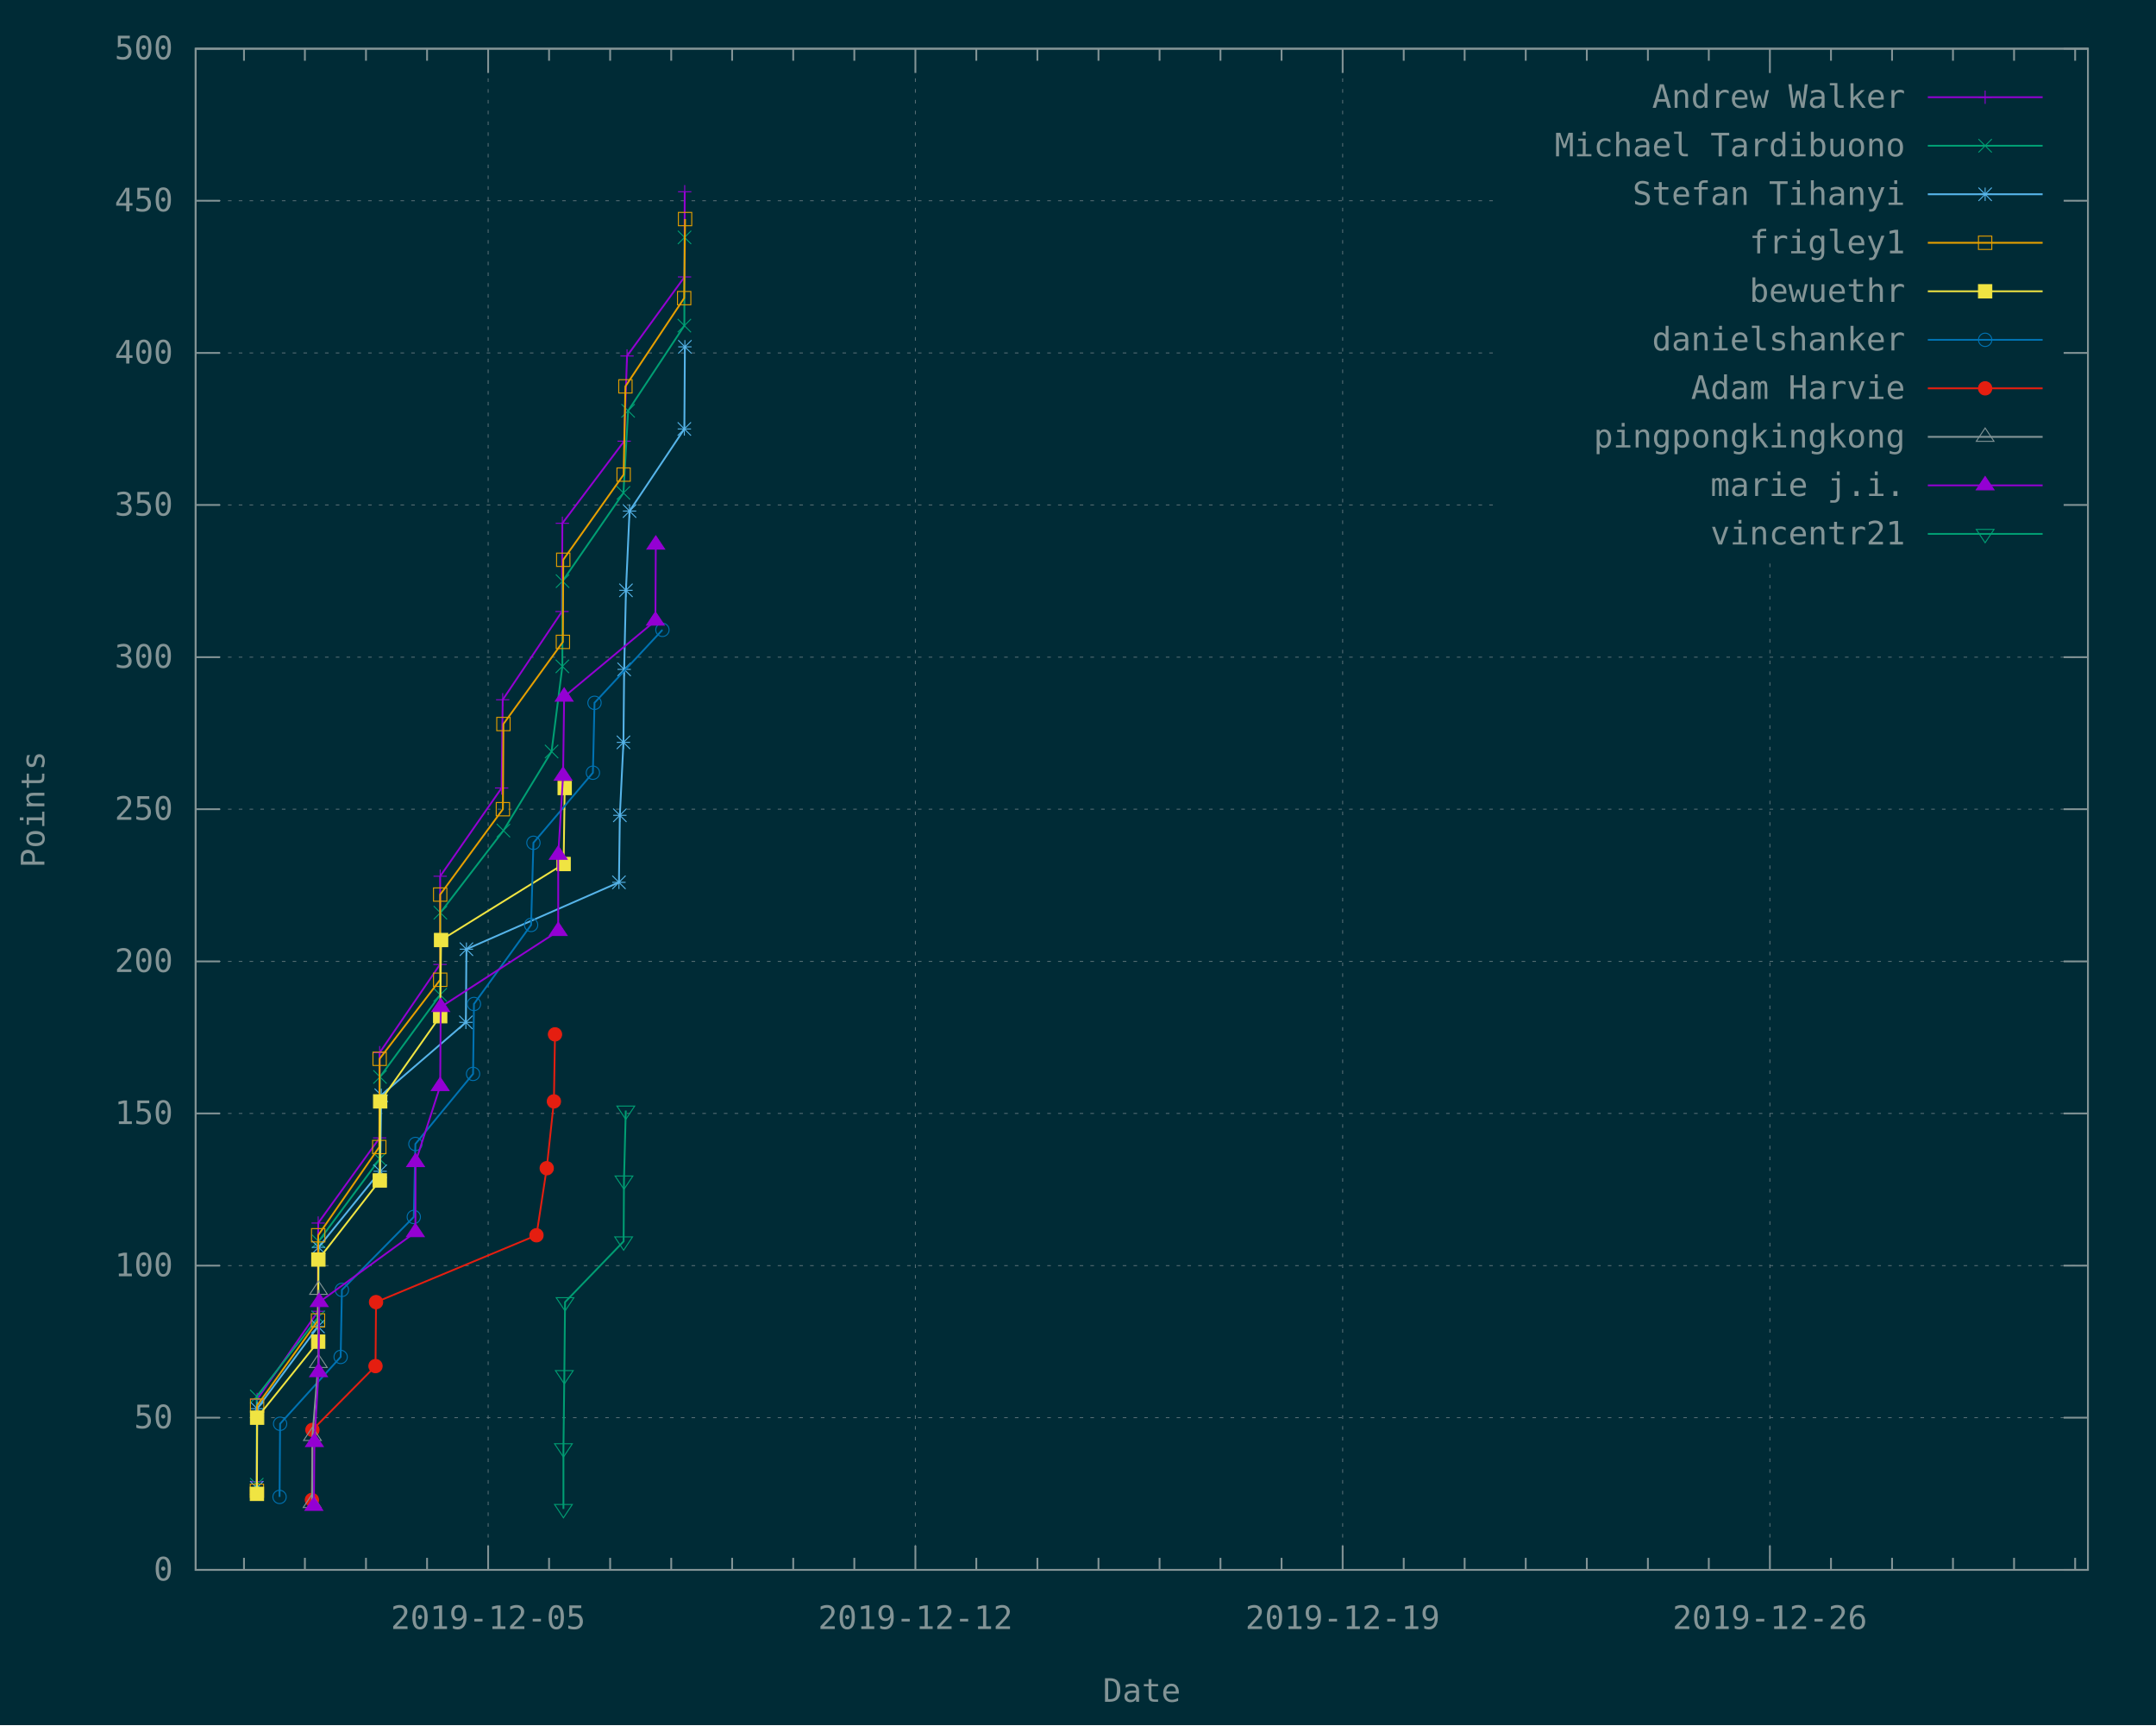
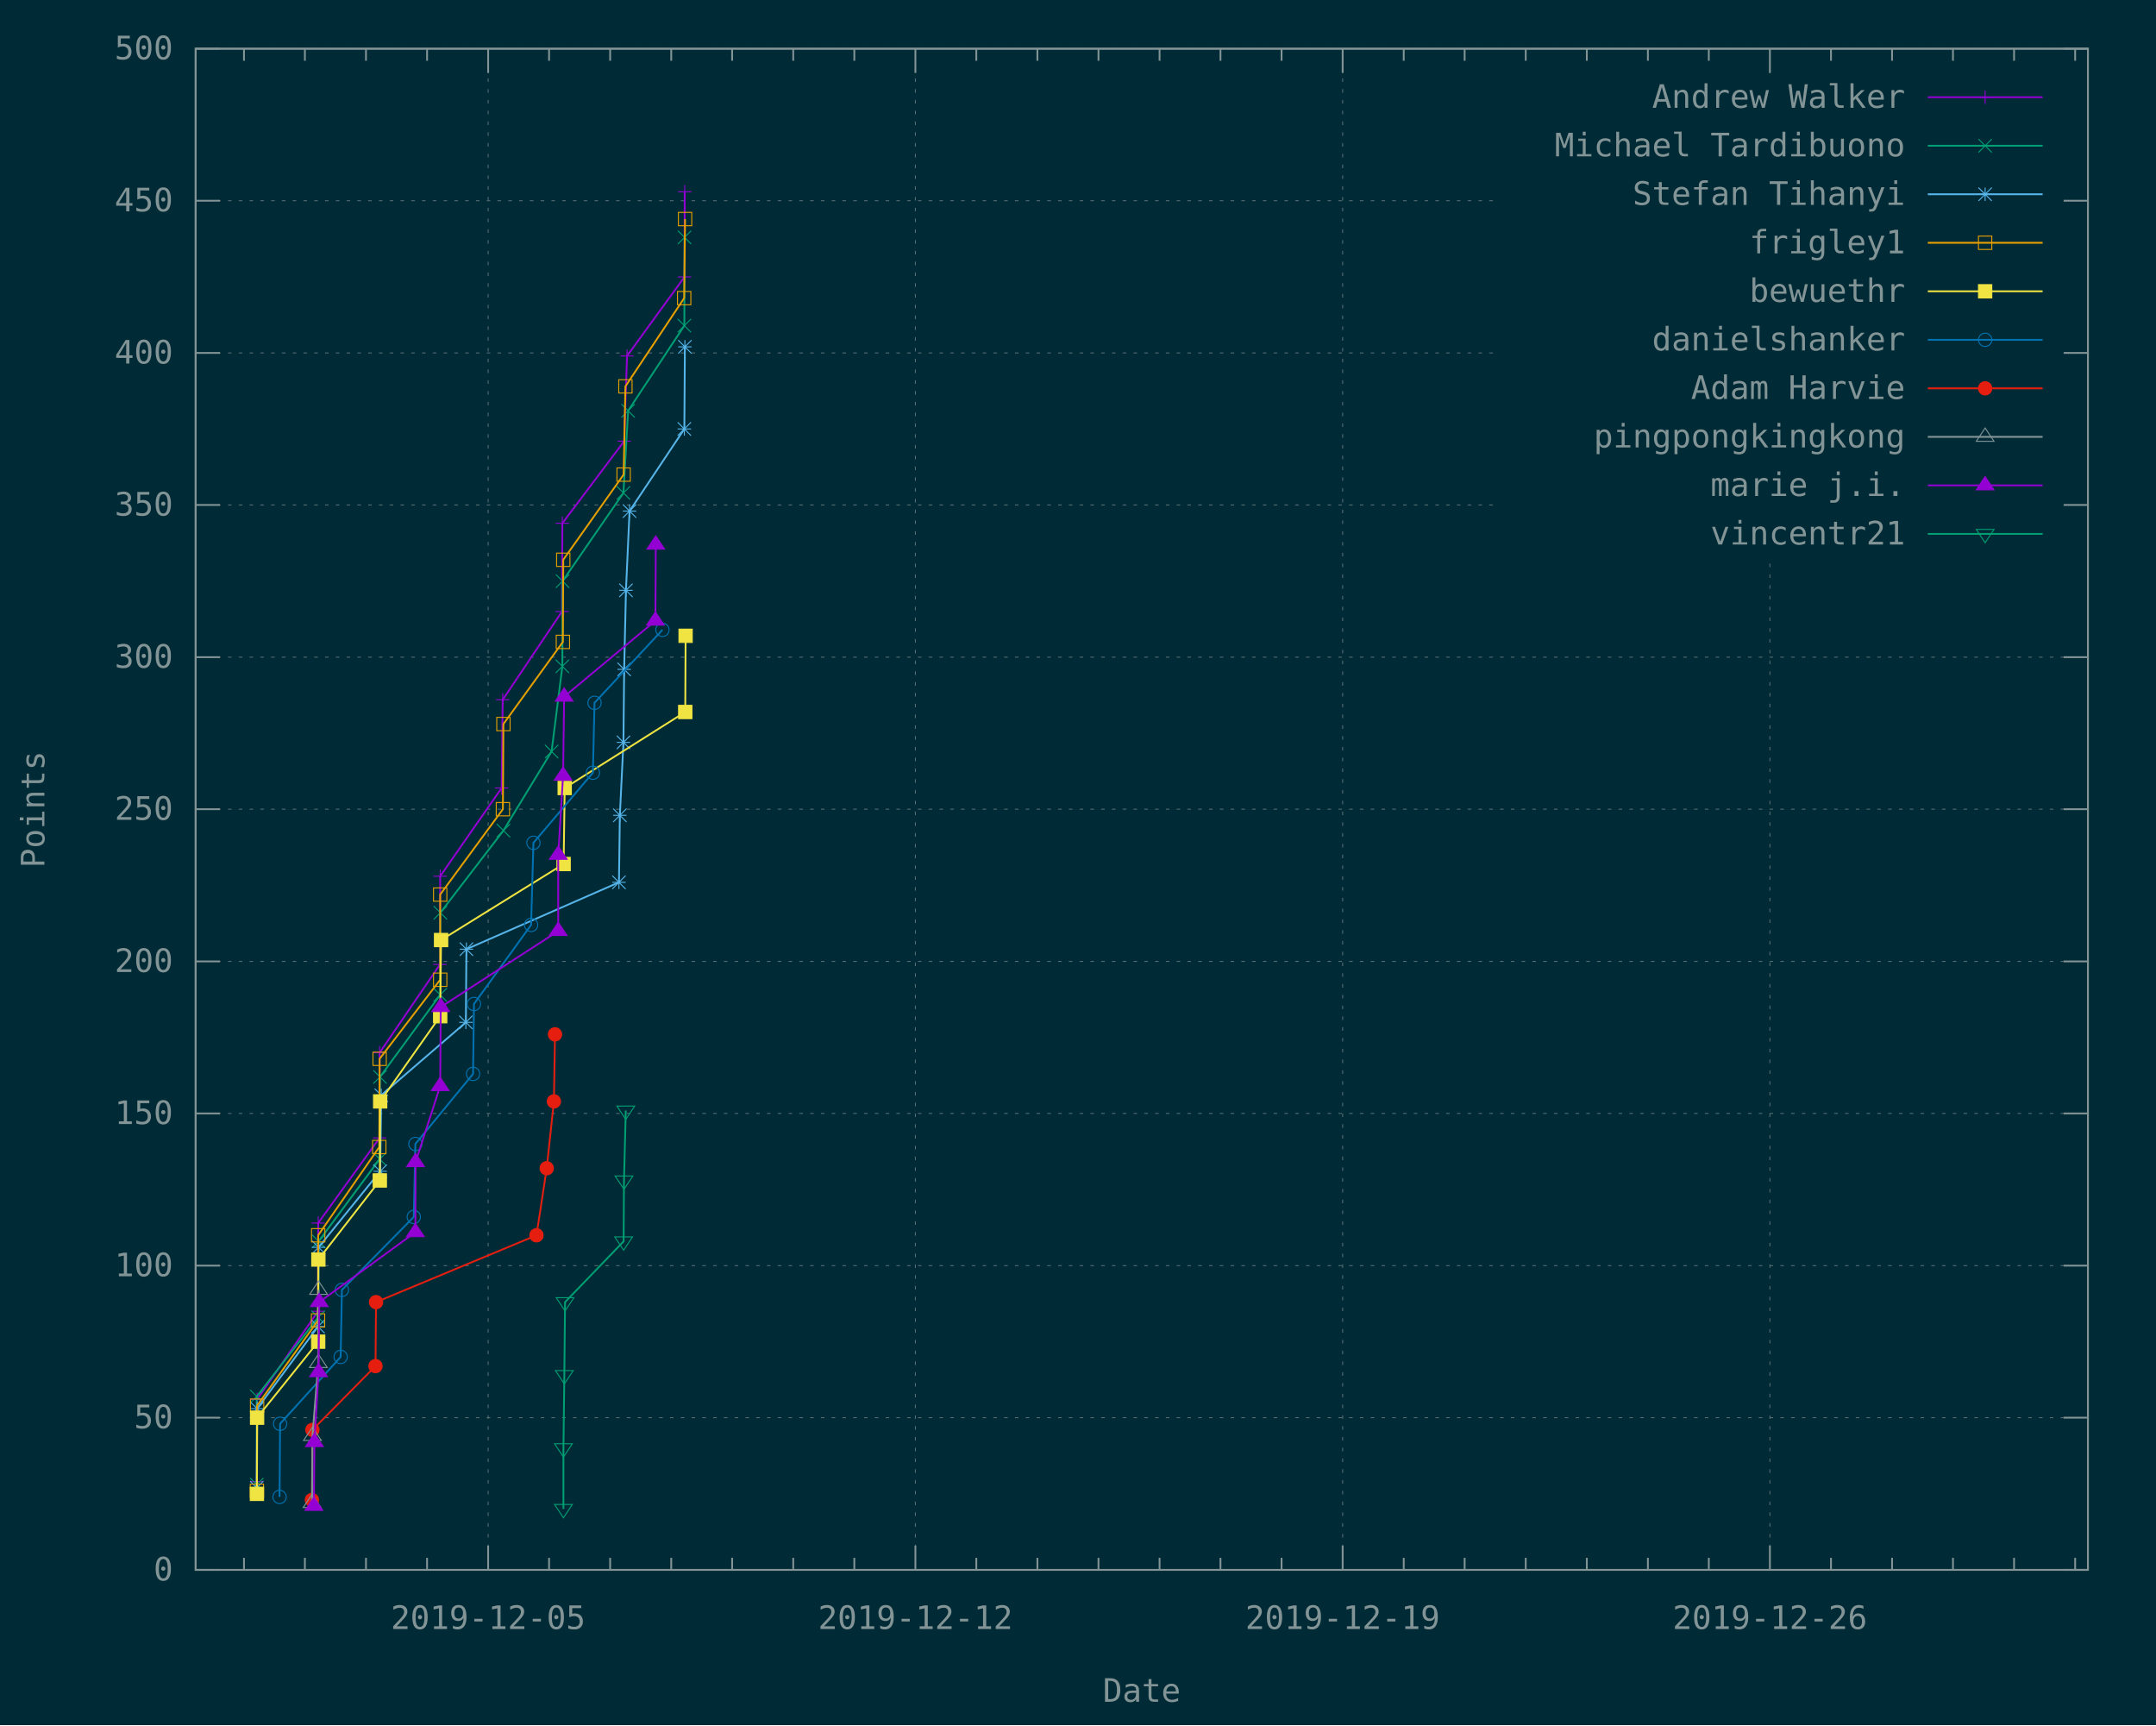
<svg xmlns="http://www.w3.org/2000/svg" xmlns:xlink="http://www.w3.org/1999/xlink" width="1200" height="960" viewBox="0 0 1200 960">
  <g id="gnuplot_canvas">
    <rect x="0" y="0" width="1200" height="960" fill="#002b36" />
    <defs>
      <circle id="gpDot" r="0.5" stroke-width="0.5" stroke="currentColor" />
      <path id="gpPt0" stroke-width="0.148" stroke="currentColor" d="M-1,0 h2 M0,-1 v2" />
      <path id="gpPt1" stroke-width="0.148" stroke="currentColor" d="M-1,-1 L1,1 M1,-1 L-1,1" />
      <path id="gpPt2" stroke-width="0.148" stroke="currentColor" d="M-1,0 L1,0 M0,-1 L0,1 M-1,-1 L1,1 M-1,1 L1,-1" />
      <rect id="gpPt3" stroke-width="0.148" stroke="currentColor" x="-1" y="-1" width="2" height="2" />
      <rect id="gpPt4" stroke-width="0.148" stroke="currentColor" fill="currentColor" x="-1" y="-1" width="2" height="2" />
      <circle id="gpPt5" stroke-width="0.148" stroke="currentColor" cx="0" cy="0" r="1" />
      <use xlink:href="#gpPt5" id="gpPt6" fill="currentColor" stroke="none" />
      <path id="gpPt7" stroke-width="0.148" stroke="currentColor" d="M0,-1.33 L-1.33,0.67 L1.33,0.67 z" />
      <use xlink:href="#gpPt7" id="gpPt8" fill="currentColor" stroke="none" />
      <use xlink:href="#gpPt7" id="gpPt9" stroke="currentColor" transform="rotate(180)" />
      <use xlink:href="#gpPt9" id="gpPt10" fill="currentColor" stroke="none" />
      <use xlink:href="#gpPt3" id="gpPt11" stroke="currentColor" transform="rotate(45)" />
      <use xlink:href="#gpPt11" id="gpPt12" fill="currentColor" stroke="none" />
      <path id="gpPt13" stroke-width="0.148" stroke="currentColor" d="M0,1.330 L1.265,0.411 L0.782,-1.067 L-0.782,-1.076 L-1.265,0.411 z" />
      <use xlink:href="#gpPt13" id="gpPt14" fill="currentColor" stroke="none" />
      <filter id="textbox" filterUnits="objectBoundingBox" x="0" y="0" height="1" width="1">
        <feFlood flood-color="#002B36" flood-opacity="1" result="bgnd" />
        <feComposite in="SourceGraphic" in2="bgnd" operator="atop" />
      </filter>
      <filter id="greybox" filterUnits="objectBoundingBox" x="0" y="0" height="1" width="1">
        <feFlood flood-color="lightgrey" flood-opacity="1" result="grey" />
        <feComposite in="SourceGraphic" in2="grey" operator="atop" />
      </filter>
    </defs>
    <g fill="none" color="#002B36" stroke="currentColor" stroke-width="1.00" stroke-linecap="butt" stroke-linejoin="miter">
</g>
    <g fill="none" color="black" stroke="currentColor" stroke-width="1.00" stroke-linecap="butt" stroke-linejoin="miter">
</g>
    <g fill="none" color="black" stroke="rgb(131, 148, 150)" stroke-width="0.50" stroke-linecap="butt" stroke-linejoin="miter">
</g>
    <g fill="none" color="gray" stroke="currentColor" stroke-width="0.50" stroke-linecap="butt" stroke-linejoin="miter">
      <path stroke="rgb( 88, 110, 117)" stroke-dasharray="2,4" class="gridline" d="M108.9,873.6 L1162.1,873.6  " />
    </g>
    <g fill="none" color="gray" stroke="rgb( 88, 110, 117)" stroke-width="1.00" stroke-linecap="butt" stroke-linejoin="miter">
</g>
    <g fill="none" color="black" stroke="currentColor" stroke-width="1.00" stroke-linecap="butt" stroke-linejoin="miter">
      <path stroke="rgb(131, 148, 150)" d="M108.9,873.6 L122.4,873.6 M1162.1,873.6 L1148.6,873.6  " />
      <g transform="translate(96.3,879.5)" stroke="none" fill="rgb(131,148,150)" font-family="Inconsolata" font-size="18.00" text-anchor="end">
        <text>
          <tspan font-family="Inconsolata"> 0</tspan>
        </text>
      </g>
    </g>
    <g fill="none" color="black" stroke="currentColor" stroke-width="1.00" stroke-linecap="butt" stroke-linejoin="miter">
</g>
    <g fill="none" color="black" stroke="rgb(131, 148, 150)" stroke-width="0.50" stroke-linecap="butt" stroke-linejoin="miter">
</g>
    <g fill="none" color="gray" stroke="currentColor" stroke-width="0.50" stroke-linecap="butt" stroke-linejoin="miter">
      <path stroke="rgb( 88, 110, 117)" stroke-dasharray="2,4" class="gridline" d="M108.9,788.9 L1162.1,788.9  " />
    </g>
    <g fill="none" color="gray" stroke="rgb( 88, 110, 117)" stroke-width="1.00" stroke-linecap="butt" stroke-linejoin="miter">
</g>
    <g fill="none" color="black" stroke="currentColor" stroke-width="1.00" stroke-linecap="butt" stroke-linejoin="miter">
      <path stroke="rgb(131, 148, 150)" d="M108.9,788.9 L122.4,788.9 M1162.1,788.9 L1148.6,788.9  " />
      <g transform="translate(96.3,794.8)" stroke="none" fill="rgb(131,148,150)" font-family="Inconsolata" font-size="18.00" text-anchor="end">
        <text>
          <tspan font-family="Inconsolata"> 50</tspan>
        </text>
      </g>
    </g>
    <g fill="none" color="black" stroke="currentColor" stroke-width="1.00" stroke-linecap="butt" stroke-linejoin="miter">
</g>
    <g fill="none" color="black" stroke="rgb(131, 148, 150)" stroke-width="0.50" stroke-linecap="butt" stroke-linejoin="miter">
</g>
    <g fill="none" color="gray" stroke="currentColor" stroke-width="0.50" stroke-linecap="butt" stroke-linejoin="miter">
      <path stroke="rgb( 88, 110, 117)" stroke-dasharray="2,4" class="gridline" d="M108.9,704.3 L1162.1,704.3  " />
    </g>
    <g fill="none" color="gray" stroke="rgb( 88, 110, 117)" stroke-width="1.00" stroke-linecap="butt" stroke-linejoin="miter">
</g>
    <g fill="none" color="black" stroke="currentColor" stroke-width="1.00" stroke-linecap="butt" stroke-linejoin="miter">
      <path stroke="rgb(131, 148, 150)" d="M108.9,704.3 L122.4,704.3 M1162.1,704.3 L1148.6,704.3  " />
      <g transform="translate(96.3,710.2)" stroke="none" fill="rgb(131,148,150)" font-family="Inconsolata" font-size="18.00" text-anchor="end">
        <text>
          <tspan font-family="Inconsolata"> 100</tspan>
        </text>
      </g>
    </g>
    <g fill="none" color="black" stroke="currentColor" stroke-width="1.00" stroke-linecap="butt" stroke-linejoin="miter">
</g>
    <g fill="none" color="black" stroke="rgb(131, 148, 150)" stroke-width="0.50" stroke-linecap="butt" stroke-linejoin="miter">
</g>
    <g fill="none" color="gray" stroke="currentColor" stroke-width="0.50" stroke-linecap="butt" stroke-linejoin="miter">
      <path stroke="rgb( 88, 110, 117)" stroke-dasharray="2,4" class="gridline" d="M108.9,619.6 L1162.1,619.6  " />
    </g>
    <g fill="none" color="gray" stroke="rgb( 88, 110, 117)" stroke-width="1.00" stroke-linecap="butt" stroke-linejoin="miter">
</g>
    <g fill="none" color="black" stroke="currentColor" stroke-width="1.00" stroke-linecap="butt" stroke-linejoin="miter">
      <path stroke="rgb(131, 148, 150)" d="M108.9,619.6 L122.4,619.6 M1162.1,619.6 L1148.6,619.6  " />
      <g transform="translate(96.3,625.5)" stroke="none" fill="rgb(131,148,150)" font-family="Inconsolata" font-size="18.00" text-anchor="end">
        <text>
          <tspan font-family="Inconsolata"> 150</tspan>
        </text>
      </g>
    </g>
    <g fill="none" color="black" stroke="currentColor" stroke-width="1.00" stroke-linecap="butt" stroke-linejoin="miter">
</g>
    <g fill="none" color="black" stroke="rgb(131, 148, 150)" stroke-width="0.50" stroke-linecap="butt" stroke-linejoin="miter">
</g>
    <g fill="none" color="gray" stroke="currentColor" stroke-width="0.50" stroke-linecap="butt" stroke-linejoin="miter">
      <path stroke="rgb( 88, 110, 117)" stroke-dasharray="2,4" class="gridline" d="M108.9,535.0 L1162.1,535.0  " />
    </g>
    <g fill="none" color="gray" stroke="rgb( 88, 110, 117)" stroke-width="1.00" stroke-linecap="butt" stroke-linejoin="miter">
</g>
    <g fill="none" color="black" stroke="currentColor" stroke-width="1.00" stroke-linecap="butt" stroke-linejoin="miter">
      <path stroke="rgb(131, 148, 150)" d="M108.9,535.0 L122.4,535.0 M1162.1,535.0 L1148.6,535.0  " />
      <g transform="translate(96.3,540.9)" stroke="none" fill="rgb(131,148,150)" font-family="Inconsolata" font-size="18.00" text-anchor="end">
        <text>
          <tspan font-family="Inconsolata"> 200</tspan>
        </text>
      </g>
    </g>
    <g fill="none" color="black" stroke="currentColor" stroke-width="1.00" stroke-linecap="butt" stroke-linejoin="miter">
</g>
    <g fill="none" color="black" stroke="rgb(131, 148, 150)" stroke-width="0.50" stroke-linecap="butt" stroke-linejoin="miter">
</g>
    <g fill="none" color="gray" stroke="currentColor" stroke-width="0.50" stroke-linecap="butt" stroke-linejoin="miter">
      <path stroke="rgb( 88, 110, 117)" stroke-dasharray="2,4" class="gridline" d="M108.9,450.3 L1162.1,450.3  " />
    </g>
    <g fill="none" color="gray" stroke="rgb( 88, 110, 117)" stroke-width="1.00" stroke-linecap="butt" stroke-linejoin="miter">
</g>
    <g fill="none" color="black" stroke="currentColor" stroke-width="1.00" stroke-linecap="butt" stroke-linejoin="miter">
      <path stroke="rgb(131, 148, 150)" d="M108.9,450.3 L122.4,450.3 M1162.1,450.3 L1148.6,450.3  " />
      <g transform="translate(96.3,456.2)" stroke="none" fill="rgb(131,148,150)" font-family="Inconsolata" font-size="18.00" text-anchor="end">
        <text>
          <tspan font-family="Inconsolata"> 250</tspan>
        </text>
      </g>
    </g>
    <g fill="none" color="black" stroke="currentColor" stroke-width="1.00" stroke-linecap="butt" stroke-linejoin="miter">
</g>
    <g fill="none" color="black" stroke="rgb(131, 148, 150)" stroke-width="0.50" stroke-linecap="butt" stroke-linejoin="miter">
</g>
    <g fill="none" color="gray" stroke="currentColor" stroke-width="0.50" stroke-linecap="butt" stroke-linejoin="miter">
      <path stroke="rgb( 88, 110, 117)" stroke-dasharray="2,4" class="gridline" d="M108.9,365.7 L1162.1,365.7  " />
    </g>
    <g fill="none" color="gray" stroke="rgb( 88, 110, 117)" stroke-width="1.00" stroke-linecap="butt" stroke-linejoin="miter">
</g>
    <g fill="none" color="black" stroke="currentColor" stroke-width="1.00" stroke-linecap="butt" stroke-linejoin="miter">
      <path stroke="rgb(131, 148, 150)" d="M108.9,365.7 L122.4,365.7 M1162.1,365.7 L1148.6,365.7  " />
      <g transform="translate(96.3,371.6)" stroke="none" fill="rgb(131,148,150)" font-family="Inconsolata" font-size="18.00" text-anchor="end">
        <text>
          <tspan font-family="Inconsolata"> 300</tspan>
        </text>
      </g>
    </g>
    <g fill="none" color="black" stroke="currentColor" stroke-width="1.00" stroke-linecap="butt" stroke-linejoin="miter">
</g>
    <g fill="none" color="black" stroke="rgb(131, 148, 150)" stroke-width="0.50" stroke-linecap="butt" stroke-linejoin="miter">
</g>
    <g fill="none" color="gray" stroke="currentColor" stroke-width="0.50" stroke-linecap="butt" stroke-linejoin="miter">
      <path stroke="rgb( 88, 110, 117)" stroke-dasharray="2,4" class="gridline" d="M108.9,281.0 L833.6,281.0 M1149.5,281.0 L1162.1,281.0  " />
    </g>
    <g fill="none" color="gray" stroke="rgb( 88, 110, 117)" stroke-width="1.00" stroke-linecap="butt" stroke-linejoin="miter">
</g>
    <g fill="none" color="black" stroke="currentColor" stroke-width="1.00" stroke-linecap="butt" stroke-linejoin="miter">
      <path stroke="rgb(131, 148, 150)" d="M108.9,281.0 L122.4,281.0 M1162.1,281.0 L1148.6,281.0  " />
      <g transform="translate(96.3,286.9)" stroke="none" fill="rgb(131,148,150)" font-family="Inconsolata" font-size="18.00" text-anchor="end">
        <text>
          <tspan font-family="Inconsolata"> 350</tspan>
        </text>
      </g>
    </g>
    <g fill="none" color="black" stroke="currentColor" stroke-width="1.00" stroke-linecap="butt" stroke-linejoin="miter">
</g>
    <g fill="none" color="black" stroke="rgb(131, 148, 150)" stroke-width="0.50" stroke-linecap="butt" stroke-linejoin="miter">
</g>
    <g fill="none" color="gray" stroke="currentColor" stroke-width="0.50" stroke-linecap="butt" stroke-linejoin="miter">
      <path stroke="rgb( 88, 110, 117)" stroke-dasharray="2,4" class="gridline" d="M108.9,196.4 L833.6,196.4 M1149.5,196.4 L1162.1,196.4  " />
    </g>
    <g fill="none" color="gray" stroke="rgb( 88, 110, 117)" stroke-width="1.00" stroke-linecap="butt" stroke-linejoin="miter">
</g>
    <g fill="none" color="black" stroke="currentColor" stroke-width="1.00" stroke-linecap="butt" stroke-linejoin="miter">
      <path stroke="rgb(131, 148, 150)" d="M108.9,196.4 L122.4,196.4 M1162.1,196.4 L1148.6,196.4  " />
      <g transform="translate(96.3,202.3)" stroke="none" fill="rgb(131,148,150)" font-family="Inconsolata" font-size="18.00" text-anchor="end">
        <text>
          <tspan font-family="Inconsolata"> 400</tspan>
        </text>
      </g>
    </g>
    <g fill="none" color="black" stroke="currentColor" stroke-width="1.00" stroke-linecap="butt" stroke-linejoin="miter">
</g>
    <g fill="none" color="black" stroke="rgb(131, 148, 150)" stroke-width="0.50" stroke-linecap="butt" stroke-linejoin="miter">
</g>
    <g fill="none" color="gray" stroke="currentColor" stroke-width="0.50" stroke-linecap="butt" stroke-linejoin="miter">
      <path stroke="rgb( 88, 110, 117)" stroke-dasharray="2,4" class="gridline" d="M108.9,111.7 L833.6,111.7 M1149.5,111.7 L1162.1,111.7  " />
    </g>
    <g fill="none" color="gray" stroke="rgb( 88, 110, 117)" stroke-width="1.00" stroke-linecap="butt" stroke-linejoin="miter">
</g>
    <g fill="none" color="black" stroke="currentColor" stroke-width="1.00" stroke-linecap="butt" stroke-linejoin="miter">
      <path stroke="rgb(131, 148, 150)" d="M108.9,111.7 L122.4,111.7 M1162.1,111.7 L1148.6,111.7  " />
      <g transform="translate(96.3,117.6)" stroke="none" fill="rgb(131,148,150)" font-family="Inconsolata" font-size="18.00" text-anchor="end">
        <text>
          <tspan font-family="Inconsolata"> 450</tspan>
        </text>
      </g>
    </g>
    <g fill="none" color="black" stroke="currentColor" stroke-width="1.00" stroke-linecap="butt" stroke-linejoin="miter">
</g>
    <g fill="none" color="black" stroke="rgb(131, 148, 150)" stroke-width="0.50" stroke-linecap="butt" stroke-linejoin="miter">
</g>
    <g fill="none" color="gray" stroke="currentColor" stroke-width="0.50" stroke-linecap="butt" stroke-linejoin="miter">
      <path stroke="rgb( 88, 110, 117)" stroke-dasharray="2,4" class="gridline" d="M108.9,27.1 L1162.1,27.1  " />
    </g>
    <g fill="none" color="gray" stroke="rgb( 88, 110, 117)" stroke-width="1.00" stroke-linecap="butt" stroke-linejoin="miter">
</g>
    <g fill="none" color="black" stroke="currentColor" stroke-width="1.00" stroke-linecap="butt" stroke-linejoin="miter">
      <path stroke="rgb(131, 148, 150)" d="M108.9,27.1 L122.4,27.1 M1162.1,27.1 L1148.6,27.1  " />
      <g transform="translate(96.3,33.0)" stroke="none" fill="rgb(131,148,150)" font-family="Inconsolata" font-size="18.00" text-anchor="end">
        <text>
          <tspan font-family="Inconsolata"> 500</tspan>
        </text>
      </g>
    </g>
    <g fill="none" color="black" stroke="currentColor" stroke-width="1.00" stroke-linecap="butt" stroke-linejoin="miter">
      <path stroke="rgb(131, 148, 150)" d="M135.8,873.6 L135.8,866.9 M135.8,27.1 L135.8,33.8 M169.7,873.6 L169.7,866.9 M169.7,27.1 L169.7,33.8   M203.7,873.6 L203.7,866.9 M203.7,27.1 L203.7,33.8 M237.7,873.6 L237.7,866.9 M237.7,27.1 L237.7,33.8    " />
    </g>
    <g fill="none" color="black" stroke="rgb(131, 148, 150)" stroke-width="0.50" stroke-linecap="butt" stroke-linejoin="miter">
</g>
    <g fill="none" color="gray" stroke="currentColor" stroke-width="0.50" stroke-linecap="butt" stroke-linejoin="miter">
      <path stroke="rgb( 88, 110, 117)" stroke-dasharray="2,4" class="gridline" d="M271.7,873.6 L271.7,27.1  " />
    </g>
    <g fill="none" color="gray" stroke="rgb( 88, 110, 117)" stroke-width="1.00" stroke-linecap="butt" stroke-linejoin="miter">
</g>
    <g fill="none" color="black" stroke="currentColor" stroke-width="1.00" stroke-linecap="butt" stroke-linejoin="miter">
      <path stroke="rgb(131, 148, 150)" d="M271.7,873.6 L271.7,860.1 M271.7,27.1 L271.7,40.6  " />
      <g transform="translate(271.7,906.5)" stroke="none" fill="rgb(131,148,150)" font-family="Inconsolata" font-size="18.00" text-anchor="middle">
        <text>
          <tspan font-family="Inconsolata">2019-12-05</tspan>
        </text>
      </g>
    </g>
    <g fill="none" color="black" stroke="currentColor" stroke-width="1.00" stroke-linecap="butt" stroke-linejoin="miter">
      <path stroke="rgb(131, 148, 150)" d="M305.6,873.6 L305.6,866.9 M305.6,27.1 L305.6,33.8 M339.6,873.6 L339.6,866.9 M339.6,27.1 L339.6,33.8   M373.6,873.6 L373.6,866.9 M373.6,27.1 L373.6,33.8 M407.5,873.6 L407.5,866.9 M407.5,27.1 L407.5,33.8   M441.5,873.6 L441.5,866.9 M441.5,27.1 L441.5,33.8 M475.5,873.6 L475.5,866.9 M475.5,27.1 L475.5,33.8    " />
    </g>
    <g fill="none" color="black" stroke="rgb(131, 148, 150)" stroke-width="0.50" stroke-linecap="butt" stroke-linejoin="miter">
</g>
    <g fill="none" color="gray" stroke="currentColor" stroke-width="0.50" stroke-linecap="butt" stroke-linejoin="miter">
      <path stroke="rgb( 88, 110, 117)" stroke-dasharray="2,4" class="gridline" d="M509.5,873.6 L509.5,27.1  " />
    </g>
    <g fill="none" color="gray" stroke="rgb( 88, 110, 117)" stroke-width="1.00" stroke-linecap="butt" stroke-linejoin="miter">
</g>
    <g fill="none" color="black" stroke="currentColor" stroke-width="1.00" stroke-linecap="butt" stroke-linejoin="miter">
      <path stroke="rgb(131, 148, 150)" d="M509.5,873.6 L509.5,860.1 M509.5,27.1 L509.5,40.6  " />
      <g transform="translate(509.5,906.5)" stroke="none" fill="rgb(131,148,150)" font-family="Inconsolata" font-size="18.00" text-anchor="middle">
        <text>
          <tspan font-family="Inconsolata">2019-12-12</tspan>
        </text>
      </g>
    </g>
    <g fill="none" color="black" stroke="currentColor" stroke-width="1.00" stroke-linecap="butt" stroke-linejoin="miter">
      <path stroke="rgb(131, 148, 150)" d="M543.4,873.6 L543.4,866.9 M543.4,27.1 L543.4,33.8 M577.4,873.6 L577.4,866.9 M577.4,27.1 L577.4,33.8   M611.4,873.6 L611.4,866.9 M611.4,27.1 L611.4,33.8 M645.4,873.6 L645.4,866.9 M645.4,27.1 L645.4,33.8   M679.3,873.6 L679.3,866.9 M679.3,27.1 L679.3,33.8 M713.3,873.6 L713.3,866.9 M713.3,27.1 L713.3,33.8    " />
    </g>
    <g fill="none" color="black" stroke="rgb(131, 148, 150)" stroke-width="0.50" stroke-linecap="butt" stroke-linejoin="miter">
</g>
    <g fill="none" color="gray" stroke="currentColor" stroke-width="0.50" stroke-linecap="butt" stroke-linejoin="miter">
      <path stroke="rgb( 88, 110, 117)" stroke-dasharray="2,4" class="gridline" d="M747.3,873.6 L747.3,27.1  " />
    </g>
    <g fill="none" color="gray" stroke="rgb( 88, 110, 117)" stroke-width="1.00" stroke-linecap="butt" stroke-linejoin="miter">
</g>
    <g fill="none" color="black" stroke="currentColor" stroke-width="1.00" stroke-linecap="butt" stroke-linejoin="miter">
      <path stroke="rgb(131, 148, 150)" d="M747.3,873.6 L747.3,860.1 M747.3,27.1 L747.3,40.6  " />
      <g transform="translate(747.3,906.5)" stroke="none" fill="rgb(131,148,150)" font-family="Inconsolata" font-size="18.00" text-anchor="middle">
        <text>
          <tspan font-family="Inconsolata">2019-12-19</tspan>
        </text>
      </g>
    </g>
    <g fill="none" color="black" stroke="currentColor" stroke-width="1.00" stroke-linecap="butt" stroke-linejoin="miter">
      <path stroke="rgb(131, 148, 150)" d="M781.3,873.6 L781.3,866.9 M781.3,27.1 L781.3,33.8 M815.2,873.6 L815.2,866.9 M815.2,27.1 L815.2,33.8   M849.2,873.6 L849.2,866.9 M849.2,27.1 L849.2,33.8 M883.2,873.6 L883.2,866.9 M883.2,27.1 L883.2,33.8   M917.2,873.6 L917.2,866.9 M917.2,27.1 L917.2,33.8 M951.1,873.6 L951.1,866.9 M951.1,27.1 L951.1,33.8    " />
    </g>
    <g fill="none" color="black" stroke="rgb(131, 148, 150)" stroke-width="0.50" stroke-linecap="butt" stroke-linejoin="miter">
</g>
    <g fill="none" color="gray" stroke="currentColor" stroke-width="0.50" stroke-linecap="butt" stroke-linejoin="miter">
      <path stroke="rgb( 88, 110, 117)" stroke-dasharray="2,4" class="gridline" d="M985.1,873.6 L985.1,310.6 M985.1,40.6 L985.1,27.1  " />
    </g>
    <g fill="none" color="gray" stroke="rgb( 88, 110, 117)" stroke-width="1.00" stroke-linecap="butt" stroke-linejoin="miter">
</g>
    <g fill="none" color="black" stroke="currentColor" stroke-width="1.00" stroke-linecap="butt" stroke-linejoin="miter">
      <path stroke="rgb(131, 148, 150)" d="M985.1,873.6 L985.1,860.1 M985.1,27.1 L985.1,40.6  " />
      <g transform="translate(985.1,906.5)" stroke="none" fill="rgb(131,148,150)" font-family="Inconsolata" font-size="18.00" text-anchor="middle">
        <text>
          <tspan font-family="Inconsolata">2019-12-26</tspan>
        </text>
      </g>
    </g>
    <g fill="none" color="black" stroke="currentColor" stroke-width="1.00" stroke-linecap="butt" stroke-linejoin="miter">
      <path stroke="rgb(131, 148, 150)" d="M1019.1,873.6 L1019.1,866.9 M1019.1,27.1 L1019.1,33.8 M1053.1,873.6 L1053.1,866.9 M1053.1,27.1 L1053.1,33.8   M1087.0,873.6 L1087.0,866.9 M1087.0,27.1 L1087.0,33.8 M1121.0,873.6 L1121.0,866.9 M1121.0,27.1 L1121.0,33.8   M1155.0,873.6 L1155.0,866.9 M1155.0,27.1 L1155.0,33.8  " />
    </g>
    <g fill="none" color="black" stroke="currentColor" stroke-width="1.00" stroke-linecap="butt" stroke-linejoin="miter">
      <path stroke="rgb(131, 148, 150)" d="M108.9,27.1 L108.9,873.6 L1162.1,873.6 L1162.1,27.1 L108.9,27.1 Z  " />
    </g>
    <g fill="none" color="black" stroke="currentColor" stroke-width="1.00" stroke-linecap="butt" stroke-linejoin="miter">
      <g transform="translate(24.7,450.4) rotate(270)" stroke="none" fill="rgb(131,148,150)" font-family="Inconsolata" font-size="18.00" text-anchor="middle">
        <text>
          <tspan font-family="Inconsolata">Points</tspan>
        </text>
      </g>
    </g>
    <g fill="none" color="black" stroke="currentColor" stroke-width="1.00" stroke-linecap="butt" stroke-linejoin="miter">
      <g transform="translate(635.5,947.0)" stroke="none" fill="rgb(131,148,150)" font-family="Inconsolata" font-size="18.00" text-anchor="middle">
        <text>
          <tspan font-family="Inconsolata">Date</tspan>
        </text>
      </g>
    </g>
    <g fill="none" color="black" stroke="currentColor" stroke-width="1.00" stroke-linecap="butt" stroke-linejoin="miter">
</g>
    <g id="gnuplot_plot_1">
      <g fill="none" color="black" stroke="currentColor" stroke-width="1.00" stroke-linecap="butt" stroke-linejoin="miter">
        <g transform="translate(1060.4,60.0)" stroke="none" fill="rgb(131,148,150)" font-family="Inconsolata" font-size="18.00" text-anchor="end">
          <text>
            <tspan font-family="Inconsolata">Andrew Walker</tspan>
          </text>
        </g>
      </g>
      <g fill="none" color="black" stroke="currentColor" stroke-width="1.00" stroke-linecap="butt" stroke-linejoin="miter">
        <path stroke="rgb(148,   0, 211)" d="M1073.0,54.1 L1136.9,54.1 M142.9,824.5 L143.1,778.8 L177.0,729.7 L177.1,680.6 L211.3,633.2 L211.3,585.8   L244.9,536.7 L245.0,487.6 L279.2,438.5 L279.8,389.4 L312.8,340.3 L313.0,291.2 L347.4,245.5 L349.0,198.1   L381.0,154.1 L381.1,106.7  " />
        <use xlink:href="#gpPt0" transform="translate(142.9,824.5) scale(3.71)" color="rgb(148,   0, 211)" />
        <use xlink:href="#gpPt0" transform="translate(143.1,778.8) scale(3.71)" color="rgb(148,   0, 211)" />
        <use xlink:href="#gpPt0" transform="translate(177.0,729.7) scale(3.71)" color="rgb(148,   0, 211)" />
        <use xlink:href="#gpPt0" transform="translate(177.1,680.6) scale(3.71)" color="rgb(148,   0, 211)" />
        <use xlink:href="#gpPt0" transform="translate(211.3,633.2) scale(3.71)" color="rgb(148,   0, 211)" />
        <use xlink:href="#gpPt0" transform="translate(211.3,585.8) scale(3.71)" color="rgb(148,   0, 211)" />
        <use xlink:href="#gpPt0" transform="translate(244.9,536.7) scale(3.71)" color="rgb(148,   0, 211)" />
        <use xlink:href="#gpPt0" transform="translate(245.0,487.6) scale(3.71)" color="rgb(148,   0, 211)" />
        <use xlink:href="#gpPt0" transform="translate(279.2,438.5) scale(3.71)" color="rgb(148,   0, 211)" />
        <use xlink:href="#gpPt0" transform="translate(279.8,389.4) scale(3.71)" color="rgb(148,   0, 211)" />
        <use xlink:href="#gpPt0" transform="translate(312.8,340.3) scale(3.71)" color="rgb(148,   0, 211)" />
        <use xlink:href="#gpPt0" transform="translate(313.0,291.2) scale(3.71)" color="rgb(148,   0, 211)" />
        <use xlink:href="#gpPt0" transform="translate(347.4,245.5) scale(3.71)" color="rgb(148,   0, 211)" />
        <use xlink:href="#gpPt0" transform="translate(349.0,198.1) scale(3.71)" color="rgb(148,   0, 211)" />
        <use xlink:href="#gpPt0" transform="translate(381.0,154.1) scale(3.71)" color="rgb(148,   0, 211)" />
        <use xlink:href="#gpPt0" transform="translate(381.1,106.7) scale(3.71)" color="rgb(148,   0, 211)" />
        <use xlink:href="#gpPt0" transform="translate(1104.9,54.1) scale(3.71)" color="rgb(148,   0, 211)" />
      </g>
    </g>
    <g id="gnuplot_plot_2">
      <g fill="none" color="black" stroke="currentColor" stroke-width="1.00" stroke-linecap="butt" stroke-linejoin="miter">
        <g transform="translate(1060.4,87.0)" stroke="none" fill="rgb(131,148,150)" font-family="Inconsolata" font-size="18.00" text-anchor="end">
          <text>
            <tspan font-family="Inconsolata">Michael Tardibuono</tspan>
          </text>
        </g>
      </g>
      <g fill="none" color="black" stroke="currentColor" stroke-width="1.00" stroke-linecap="butt" stroke-linejoin="miter">
        <path stroke="rgb(  0, 158, 115)" d="M1073.0,81.1 L1136.9,81.1 M142.9,826.2 L142.9,777.1 L177.1,733.1 L177.3,690.8 L211.3,645.0 L211.5,599.3   L245.0,553.6 L245.1,507.9 L280.2,462.2 L307.0,418.2 L313.0,370.8 L313.1,323.4 L347.0,274.3 L349.6,228.6   L380.9,181.2 L381.0,132.1  " />
        <use xlink:href="#gpPt1" transform="translate(142.9,826.2) scale(3.71)" color="rgb(  0, 158, 115)" />
        <use xlink:href="#gpPt1" transform="translate(142.9,777.1) scale(3.71)" color="rgb(  0, 158, 115)" />
        <use xlink:href="#gpPt1" transform="translate(177.1,733.1) scale(3.71)" color="rgb(  0, 158, 115)" />
        <use xlink:href="#gpPt1" transform="translate(177.3,690.8) scale(3.71)" color="rgb(  0, 158, 115)" />
        <use xlink:href="#gpPt1" transform="translate(211.3,645.0) scale(3.71)" color="rgb(  0, 158, 115)" />
        <use xlink:href="#gpPt1" transform="translate(211.5,599.3) scale(3.71)" color="rgb(  0, 158, 115)" />
        <use xlink:href="#gpPt1" transform="translate(245.0,553.6) scale(3.71)" color="rgb(  0, 158, 115)" />
        <use xlink:href="#gpPt1" transform="translate(245.1,507.9) scale(3.71)" color="rgb(  0, 158, 115)" />
        <use xlink:href="#gpPt1" transform="translate(280.2,462.2) scale(3.71)" color="rgb(  0, 158, 115)" />
        <use xlink:href="#gpPt1" transform="translate(307.0,418.2) scale(3.71)" color="rgb(  0, 158, 115)" />
        <use xlink:href="#gpPt1" transform="translate(313.0,370.8) scale(3.71)" color="rgb(  0, 158, 115)" />
        <use xlink:href="#gpPt1" transform="translate(313.1,323.4) scale(3.71)" color="rgb(  0, 158, 115)" />
        <use xlink:href="#gpPt1" transform="translate(347.0,274.3) scale(3.71)" color="rgb(  0, 158, 115)" />
        <use xlink:href="#gpPt1" transform="translate(349.6,228.6) scale(3.71)" color="rgb(  0, 158, 115)" />
        <use xlink:href="#gpPt1" transform="translate(380.9,181.2) scale(3.71)" color="rgb(  0, 158, 115)" />
        <use xlink:href="#gpPt1" transform="translate(381.0,132.1) scale(3.71)" color="rgb(  0, 158, 115)" />
        <use xlink:href="#gpPt1" transform="translate(1104.9,81.1) scale(3.71)" color="rgb(  0, 158, 115)" />
      </g>
    </g>
    <g id="gnuplot_plot_3">
      <g fill="none" color="black" stroke="currentColor" stroke-width="1.00" stroke-linecap="butt" stroke-linejoin="miter">
        <g transform="translate(1060.4,114.0)" stroke="none" fill="rgb(131,148,150)" font-family="Inconsolata" font-size="18.00" text-anchor="end">
          <text>
            <tspan font-family="Inconsolata">Stefan Tihanyi</tspan>
          </text>
        </g>
      </g>
      <g fill="none" color="black" stroke="currentColor" stroke-width="1.00" stroke-linecap="butt" stroke-linejoin="miter">
        <path stroke="rgb( 86, 180, 233)" d="M1073.0,108.1 L1136.9,108.1 M142.9,827.9 L143.1,783.9 L177.0,738.2 L177.3,694.1 L211.6,651.8 L212.2,609.5   L259.3,568.9 L259.6,528.2 L344.5,491.0 L345.0,453.7 L347.0,413.1 L347.4,372.5 L348.4,328.5 L350.4,284.4   L380.9,238.7 L381.2,193.0  " />
        <use xlink:href="#gpPt2" transform="translate(142.9,827.9) scale(3.71)" color="rgb( 86, 180, 233)" />
        <use xlink:href="#gpPt2" transform="translate(143.1,783.9) scale(3.71)" color="rgb( 86, 180, 233)" />
        <use xlink:href="#gpPt2" transform="translate(177.0,738.2) scale(3.71)" color="rgb( 86, 180, 233)" />
        <use xlink:href="#gpPt2" transform="translate(177.3,694.1) scale(3.71)" color="rgb( 86, 180, 233)" />
        <use xlink:href="#gpPt2" transform="translate(211.6,651.8) scale(3.71)" color="rgb( 86, 180, 233)" />
        <use xlink:href="#gpPt2" transform="translate(212.2,609.5) scale(3.71)" color="rgb( 86, 180, 233)" />
        <use xlink:href="#gpPt2" transform="translate(259.3,568.9) scale(3.71)" color="rgb( 86, 180, 233)" />
        <use xlink:href="#gpPt2" transform="translate(259.6,528.2) scale(3.71)" color="rgb( 86, 180, 233)" />
        <use xlink:href="#gpPt2" transform="translate(344.5,491.0) scale(3.71)" color="rgb( 86, 180, 233)" />
        <use xlink:href="#gpPt2" transform="translate(345.0,453.7) scale(3.71)" color="rgb( 86, 180, 233)" />
        <use xlink:href="#gpPt2" transform="translate(347.0,413.1) scale(3.71)" color="rgb( 86, 180, 233)" />
        <use xlink:href="#gpPt2" transform="translate(347.4,372.5) scale(3.71)" color="rgb( 86, 180, 233)" />
        <use xlink:href="#gpPt2" transform="translate(348.4,328.5) scale(3.71)" color="rgb( 86, 180, 233)" />
        <use xlink:href="#gpPt2" transform="translate(350.4,284.4) scale(3.71)" color="rgb( 86, 180, 233)" />
        <use xlink:href="#gpPt2" transform="translate(380.9,238.7) scale(3.71)" color="rgb( 86, 180, 233)" />
        <use xlink:href="#gpPt2" transform="translate(381.2,193.0) scale(3.71)" color="rgb( 86, 180, 233)" />
        <use xlink:href="#gpPt2" transform="translate(1104.9,108.1) scale(3.71)" color="rgb( 86, 180, 233)" />
      </g>
    </g>
    <g id="gnuplot_plot_4">
      <g fill="none" color="black" stroke="currentColor" stroke-width="1.00" stroke-linecap="butt" stroke-linejoin="miter">
        <g transform="translate(1060.4,141.0)" stroke="none" fill="rgb(131,148,150)" font-family="Inconsolata" font-size="18.00" text-anchor="end">
          <text>
            <tspan font-family="Inconsolata">frigley1</tspan>
          </text>
        </g>
      </g>
      <g fill="none" color="black" stroke="currentColor" stroke-width="1.00" stroke-linecap="butt" stroke-linejoin="miter">
        <path stroke="rgb(230, 159,   0)" d="M1073.0,135.1 L1136.9,135.1 M143.0,829.6 L143.1,782.2 L177.0,734.8 L177.1,687.4 L211.1,638.3 L211.3,589.2   L245.0,545.2 L245.0,497.8 L279.9,450.3 L280.2,402.9 L313.3,357.2 L313.5,311.5 L347.1,264.1 L348.1,215.0   L380.8,165.9 L381.3,121.9  " />
        <use xlink:href="#gpPt3" transform="translate(143.0,829.6) scale(3.71)" color="rgb(230, 159,   0)" />
        <use xlink:href="#gpPt3" transform="translate(143.1,782.2) scale(3.71)" color="rgb(230, 159,   0)" />
        <use xlink:href="#gpPt3" transform="translate(177.0,734.8) scale(3.71)" color="rgb(230, 159,   0)" />
        <use xlink:href="#gpPt3" transform="translate(177.1,687.4) scale(3.71)" color="rgb(230, 159,   0)" />
        <use xlink:href="#gpPt3" transform="translate(211.1,638.3) scale(3.71)" color="rgb(230, 159,   0)" />
        <use xlink:href="#gpPt3" transform="translate(211.3,589.2) scale(3.71)" color="rgb(230, 159,   0)" />
        <use xlink:href="#gpPt3" transform="translate(245.0,545.2) scale(3.71)" color="rgb(230, 159,   0)" />
        <use xlink:href="#gpPt3" transform="translate(245.0,497.8) scale(3.71)" color="rgb(230, 159,   0)" />
        <use xlink:href="#gpPt3" transform="translate(279.9,450.3) scale(3.71)" color="rgb(230, 159,   0)" />
        <use xlink:href="#gpPt3" transform="translate(280.2,402.9) scale(3.71)" color="rgb(230, 159,   0)" />
        <use xlink:href="#gpPt3" transform="translate(313.3,357.2) scale(3.71)" color="rgb(230, 159,   0)" />
        <use xlink:href="#gpPt3" transform="translate(313.5,311.5) scale(3.71)" color="rgb(230, 159,   0)" />
        <use xlink:href="#gpPt3" transform="translate(347.1,264.1) scale(3.71)" color="rgb(230, 159,   0)" />
        <use xlink:href="#gpPt3" transform="translate(348.1,215.0) scale(3.71)" color="rgb(230, 159,   0)" />
        <use xlink:href="#gpPt3" transform="translate(380.8,165.9) scale(3.71)" color="rgb(230, 159,   0)" />
        <use xlink:href="#gpPt3" transform="translate(381.3,121.9) scale(3.71)" color="rgb(230, 159,   0)" />
        <use xlink:href="#gpPt3" transform="translate(1104.9,135.1) scale(3.71)" color="rgb(230, 159,   0)" />
      </g>
    </g>
    <g id="gnuplot_plot_5">
      <g fill="none" color="black" stroke="currentColor" stroke-width="1.00" stroke-linecap="butt" stroke-linejoin="miter">
        <g transform="translate(1060.4,168.0)" stroke="none" fill="rgb(131,148,150)" font-family="Inconsolata" font-size="18.00" text-anchor="end">
          <text>
            <tspan font-family="Inconsolata">bewuethr</tspan>
          </text>
        </g>
      </g>
      <g fill="none" color="black" stroke="currentColor" stroke-width="1.00" stroke-linecap="butt" stroke-linejoin="miter">
-         <path stroke="rgb(240, 228,  66)" d="M1073.0,162.1 L1136.9,162.1 M143.0,831.3 L143.1,788.9 L177.1,746.6 L177.2,700.9 L211.4,656.9 L211.6,612.9   L245.0,565.5 L245.5,523.1 L313.7,480.8 L314.3,438.5  " />
+         <path stroke="rgb(240, 228,  66)" d="M1073.0,162.1 L1136.9,162.1 M143.0,831.3 L143.1,788.9 L177.1,746.6 L177.2,700.9 L211.4,656.9 L211.6,612.9   L245.0,565.5 L245.5,523.1 L313.7,480.8 L314.3,438.5 L381.4,396.2 L381.6,353.8  " />
        <use xlink:href="#gpPt4" transform="translate(143.0,831.3) scale(3.71)" color="rgb(240, 228,  66)" />
        <use xlink:href="#gpPt4" transform="translate(143.1,788.9) scale(3.71)" color="rgb(240, 228,  66)" />
        <use xlink:href="#gpPt4" transform="translate(177.1,746.6) scale(3.71)" color="rgb(240, 228,  66)" />
        <use xlink:href="#gpPt4" transform="translate(177.2,700.9) scale(3.71)" color="rgb(240, 228,  66)" />
        <use xlink:href="#gpPt4" transform="translate(211.4,656.9) scale(3.71)" color="rgb(240, 228,  66)" />
        <use xlink:href="#gpPt4" transform="translate(211.6,612.9) scale(3.71)" color="rgb(240, 228,  66)" />
        <use xlink:href="#gpPt4" transform="translate(245.0,565.5) scale(3.71)" color="rgb(240, 228,  66)" />
        <use xlink:href="#gpPt4" transform="translate(245.5,523.1) scale(3.71)" color="rgb(240, 228,  66)" />
        <use xlink:href="#gpPt4" transform="translate(313.7,480.8) scale(3.71)" color="rgb(240, 228,  66)" />
        <use xlink:href="#gpPt4" transform="translate(314.3,438.5) scale(3.71)" color="rgb(240, 228,  66)" />
+         <use xlink:href="#gpPt4" transform="translate(381.4,396.2) scale(3.71)" color="rgb(240, 228,  66)" />
+         <use xlink:href="#gpPt4" transform="translate(381.6,353.8) scale(3.71)" color="rgb(240, 228,  66)" />
        <use xlink:href="#gpPt4" transform="translate(1104.9,162.1) scale(3.71)" color="rgb(240, 228,  66)" />
      </g>
    </g>
    <g id="gnuplot_plot_6">
      <g fill="none" color="black" stroke="currentColor" stroke-width="1.00" stroke-linecap="butt" stroke-linejoin="miter">
        <g transform="translate(1060.4,195.0)" stroke="none" fill="rgb(131,148,150)" font-family="Inconsolata" font-size="18.00" text-anchor="end">
          <text>
            <tspan font-family="Inconsolata">danielshanker</tspan>
          </text>
        </g>
      </g>
      <g fill="none" color="black" stroke="currentColor" stroke-width="1.00" stroke-linecap="butt" stroke-linejoin="miter">
        <path stroke="rgb(  0, 114, 178)" d="M1073.0,189.1 L1136.9,189.1 M155.6,833.0 L155.9,792.3 L189.6,755.1 L190.3,717.8 L230.3,677.2 L231.2,636.6   L263.3,597.6 L263.8,558.7 L295.6,514.7 L296.9,469.0 L330.0,430.0 L330.9,391.1 L368.7,350.5  " />
        <use xlink:href="#gpPt5" transform="translate(155.6,833.0) scale(3.71)" color="rgb(  0, 114, 178)" />
        <use xlink:href="#gpPt5" transform="translate(155.9,792.3) scale(3.71)" color="rgb(  0, 114, 178)" />
        <use xlink:href="#gpPt5" transform="translate(189.6,755.1) scale(3.71)" color="rgb(  0, 114, 178)" />
        <use xlink:href="#gpPt5" transform="translate(190.3,717.8) scale(3.71)" color="rgb(  0, 114, 178)" />
        <use xlink:href="#gpPt5" transform="translate(230.3,677.2) scale(3.71)" color="rgb(  0, 114, 178)" />
        <use xlink:href="#gpPt5" transform="translate(231.2,636.6) scale(3.71)" color="rgb(  0, 114, 178)" />
        <use xlink:href="#gpPt5" transform="translate(263.3,597.6) scale(3.71)" color="rgb(  0, 114, 178)" />
        <use xlink:href="#gpPt5" transform="translate(263.8,558.7) scale(3.71)" color="rgb(  0, 114, 178)" />
        <use xlink:href="#gpPt5" transform="translate(295.6,514.7) scale(3.71)" color="rgb(  0, 114, 178)" />
        <use xlink:href="#gpPt5" transform="translate(296.9,469.0) scale(3.71)" color="rgb(  0, 114, 178)" />
        <use xlink:href="#gpPt5" transform="translate(330.0,430.0) scale(3.71)" color="rgb(  0, 114, 178)" />
        <use xlink:href="#gpPt5" transform="translate(330.9,391.1) scale(3.71)" color="rgb(  0, 114, 178)" />
        <use xlink:href="#gpPt5" transform="translate(368.7,350.5) scale(3.71)" color="rgb(  0, 114, 178)" />
        <use xlink:href="#gpPt5" transform="translate(1104.9,189.1) scale(3.71)" color="rgb(  0, 114, 178)" />
      </g>
    </g>
    <g id="gnuplot_plot_7">
      <g fill="none" color="black" stroke="currentColor" stroke-width="1.00" stroke-linecap="butt" stroke-linejoin="miter">
        <g transform="translate(1060.4,222.0)" stroke="none" fill="rgb(131,148,150)" font-family="Inconsolata" font-size="18.00" text-anchor="end">
          <text>
            <tspan font-family="Inconsolata">Adam Harvie</tspan>
          </text>
        </g>
      </g>
      <g fill="none" color="black" stroke="currentColor" stroke-width="1.00" stroke-linecap="butt" stroke-linejoin="miter">
        <path stroke="rgb(229,  30,  16)" d="M1073.0,216.1 L1136.9,216.1 M173.6,834.7 L173.9,795.7 L209.0,760.2 L209.3,724.6 L298.6,687.4 L304.3,650.1   L308.3,612.9 L308.9,575.6  " />
        <use xlink:href="#gpPt6" transform="translate(173.6,834.7) scale(3.71)" color="rgb(229,  30,  16)" />
        <use xlink:href="#gpPt6" transform="translate(173.9,795.7) scale(3.71)" color="rgb(229,  30,  16)" />
        <use xlink:href="#gpPt6" transform="translate(209.0,760.2) scale(3.71)" color="rgb(229,  30,  16)" />
        <use xlink:href="#gpPt6" transform="translate(209.3,724.6) scale(3.71)" color="rgb(229,  30,  16)" />
        <use xlink:href="#gpPt6" transform="translate(298.6,687.4) scale(3.71)" color="rgb(229,  30,  16)" />
        <use xlink:href="#gpPt6" transform="translate(304.3,650.1) scale(3.71)" color="rgb(229,  30,  16)" />
        <use xlink:href="#gpPt6" transform="translate(308.3,612.9) scale(3.71)" color="rgb(229,  30,  16)" />
        <use xlink:href="#gpPt6" transform="translate(308.9,575.6) scale(3.71)" color="rgb(229,  30,  16)" />
        <use xlink:href="#gpPt6" transform="translate(1104.9,216.1) scale(3.71)" color="rgb(229,  30,  16)" />
      </g>
    </g>
    <g id="gnuplot_plot_8">
      <g fill="none" color="black" stroke="currentColor" stroke-width="1.00" stroke-linecap="butt" stroke-linejoin="miter">
        <g transform="translate(1060.4,249.0)" stroke="none" fill="rgb(131,148,150)" font-family="Inconsolata" font-size="18.00" text-anchor="end">
          <text>
            <tspan font-family="Inconsolata">pingpongkingkong</tspan>
          </text>
        </g>
      </g>
      <g fill="none" color="black" stroke="currentColor" stroke-width="1.00" stroke-linecap="butt" stroke-linejoin="miter">
        <path stroke="rgb(131, 148, 150)" d="M1073.0,243.1 L1136.9,243.1 M173.7,836.4 L173.9,799.1 L177.2,758.5 L177.3,717.8  " />
        <use xlink:href="#gpPt7" transform="translate(173.7,836.4) scale(3.71)" color="rgb(131, 148, 150)" />
        <use xlink:href="#gpPt7" transform="translate(173.9,799.1) scale(3.71)" color="rgb(131, 148, 150)" />
        <use xlink:href="#gpPt7" transform="translate(177.2,758.5) scale(3.71)" color="rgb(131, 148, 150)" />
        <use xlink:href="#gpPt7" transform="translate(177.3,717.8) scale(3.71)" color="rgb(131, 148, 150)" />
        <use xlink:href="#gpPt7" transform="translate(1104.9,243.1) scale(3.71)" color="rgb(131, 148, 150)" />
      </g>
    </g>
    <g id="gnuplot_plot_9">
      <g fill="none" color="black" stroke="currentColor" stroke-width="1.00" stroke-linecap="butt" stroke-linejoin="miter">
        <g transform="translate(1060.4,276.0)" stroke="none" fill="rgb(131,148,150)" font-family="Inconsolata" font-size="18.00" text-anchor="end">
          <text>
            <tspan font-family="Inconsolata">marie j.i.</tspan>
          </text>
        </g>
      </g>
      <g fill="none" color="black" stroke="currentColor" stroke-width="1.00" stroke-linecap="butt" stroke-linejoin="miter">
        <path stroke="rgb(148,   0, 211)" d="M1073.0,270.1 L1136.9,270.1 M174.7,838.0 L175.0,802.5 L177.3,763.6 L177.7,724.6 L231.2,685.7 L231.3,646.7   L245.0,604.4 L245.3,560.4 L310.7,518.1 L310.7,475.7 L313.4,431.7 L314.0,387.7 L364.8,345.4 L365.0,303.1    " />
        <use xlink:href="#gpPt8" transform="translate(174.7,838.0) scale(3.71)" color="rgb(148,   0, 211)" />
        <use xlink:href="#gpPt8" transform="translate(175.0,802.5) scale(3.71)" color="rgb(148,   0, 211)" />
        <use xlink:href="#gpPt8" transform="translate(177.3,763.6) scale(3.71)" color="rgb(148,   0, 211)" />
        <use xlink:href="#gpPt8" transform="translate(177.7,724.6) scale(3.71)" color="rgb(148,   0, 211)" />
        <use xlink:href="#gpPt8" transform="translate(231.2,685.7) scale(3.71)" color="rgb(148,   0, 211)" />
        <use xlink:href="#gpPt8" transform="translate(231.3,646.7) scale(3.71)" color="rgb(148,   0, 211)" />
        <use xlink:href="#gpPt8" transform="translate(245.0,604.4) scale(3.71)" color="rgb(148,   0, 211)" />
        <use xlink:href="#gpPt8" transform="translate(245.3,560.4) scale(3.71)" color="rgb(148,   0, 211)" />
        <use xlink:href="#gpPt8" transform="translate(310.7,518.1) scale(3.71)" color="rgb(148,   0, 211)" />
        <use xlink:href="#gpPt8" transform="translate(310.7,475.7) scale(3.71)" color="rgb(148,   0, 211)" />
        <use xlink:href="#gpPt8" transform="translate(313.4,431.7) scale(3.71)" color="rgb(148,   0, 211)" />
        <use xlink:href="#gpPt8" transform="translate(314.0,387.7) scale(3.71)" color="rgb(148,   0, 211)" />
        <use xlink:href="#gpPt8" transform="translate(364.8,345.4) scale(3.71)" color="rgb(148,   0, 211)" />
        <use xlink:href="#gpPt8" transform="translate(365.0,303.1) scale(3.71)" color="rgb(148,   0, 211)" />
        <use xlink:href="#gpPt8" transform="translate(1104.9,270.1) scale(3.71)" color="rgb(148,   0, 211)" />
      </g>
    </g>
    <g id="gnuplot_plot_10">
      <g fill="none" color="black" stroke="currentColor" stroke-width="1.00" stroke-linecap="butt" stroke-linejoin="miter">
        <g transform="translate(1060.4,303.0)" stroke="none" fill="rgb(131,148,150)" font-family="Inconsolata" font-size="18.00" text-anchor="end">
          <text>
            <tspan font-family="Inconsolata">vincentr21</tspan>
          </text>
        </g>
      </g>
      <g fill="none" color="black" stroke="currentColor" stroke-width="1.00" stroke-linecap="butt" stroke-linejoin="miter">
        <path stroke="rgb(  0, 158, 115)" d="M1073.0,297.1 L1136.9,297.1 M313.6,839.7 L313.6,805.9 L314.1,765.2 L314.5,724.6 L347.1,690.8 L347.3,656.9   L348.3,618.0  " />
        <use xlink:href="#gpPt9" transform="translate(313.6,839.7) scale(3.71)" color="rgb(  0, 158, 115)" />
        <use xlink:href="#gpPt9" transform="translate(313.6,805.9) scale(3.71)" color="rgb(  0, 158, 115)" />
        <use xlink:href="#gpPt9" transform="translate(314.1,765.2) scale(3.71)" color="rgb(  0, 158, 115)" />
        <use xlink:href="#gpPt9" transform="translate(314.5,724.6) scale(3.71)" color="rgb(  0, 158, 115)" />
        <use xlink:href="#gpPt9" transform="translate(347.1,690.8) scale(3.71)" color="rgb(  0, 158, 115)" />
        <use xlink:href="#gpPt9" transform="translate(347.3,656.9) scale(3.71)" color="rgb(  0, 158, 115)" />
        <use xlink:href="#gpPt9" transform="translate(348.3,618.0) scale(3.71)" color="rgb(  0, 158, 115)" />
        <use xlink:href="#gpPt9" transform="translate(1104.9,297.1) scale(3.71)" color="rgb(  0, 158, 115)" />
      </g>
    </g>
    <g fill="none" color="#002B36" stroke="rgb(  0, 158, 115)" stroke-width="2.00" stroke-linecap="butt" stroke-linejoin="miter">
</g>
    <g fill="none" color="black" stroke="currentColor" stroke-width="2.00" stroke-linecap="butt" stroke-linejoin="miter">
</g>
    <g fill="none" color="black" stroke="black" stroke-width="1.00" stroke-linecap="butt" stroke-linejoin="miter">
</g>
    <g fill="none" color="black" stroke="currentColor" stroke-width="1.00" stroke-linecap="butt" stroke-linejoin="miter">
      <path stroke="rgb(131, 148, 150)" d="M108.9,27.1 L108.9,873.6 L1162.1,873.6 L1162.1,27.1 L108.9,27.1 Z  " />
    </g>
    <g fill="none" color="black" stroke="currentColor" stroke-width="1.00" stroke-linecap="butt" stroke-linejoin="miter">
</g>
  </g>
</svg>
